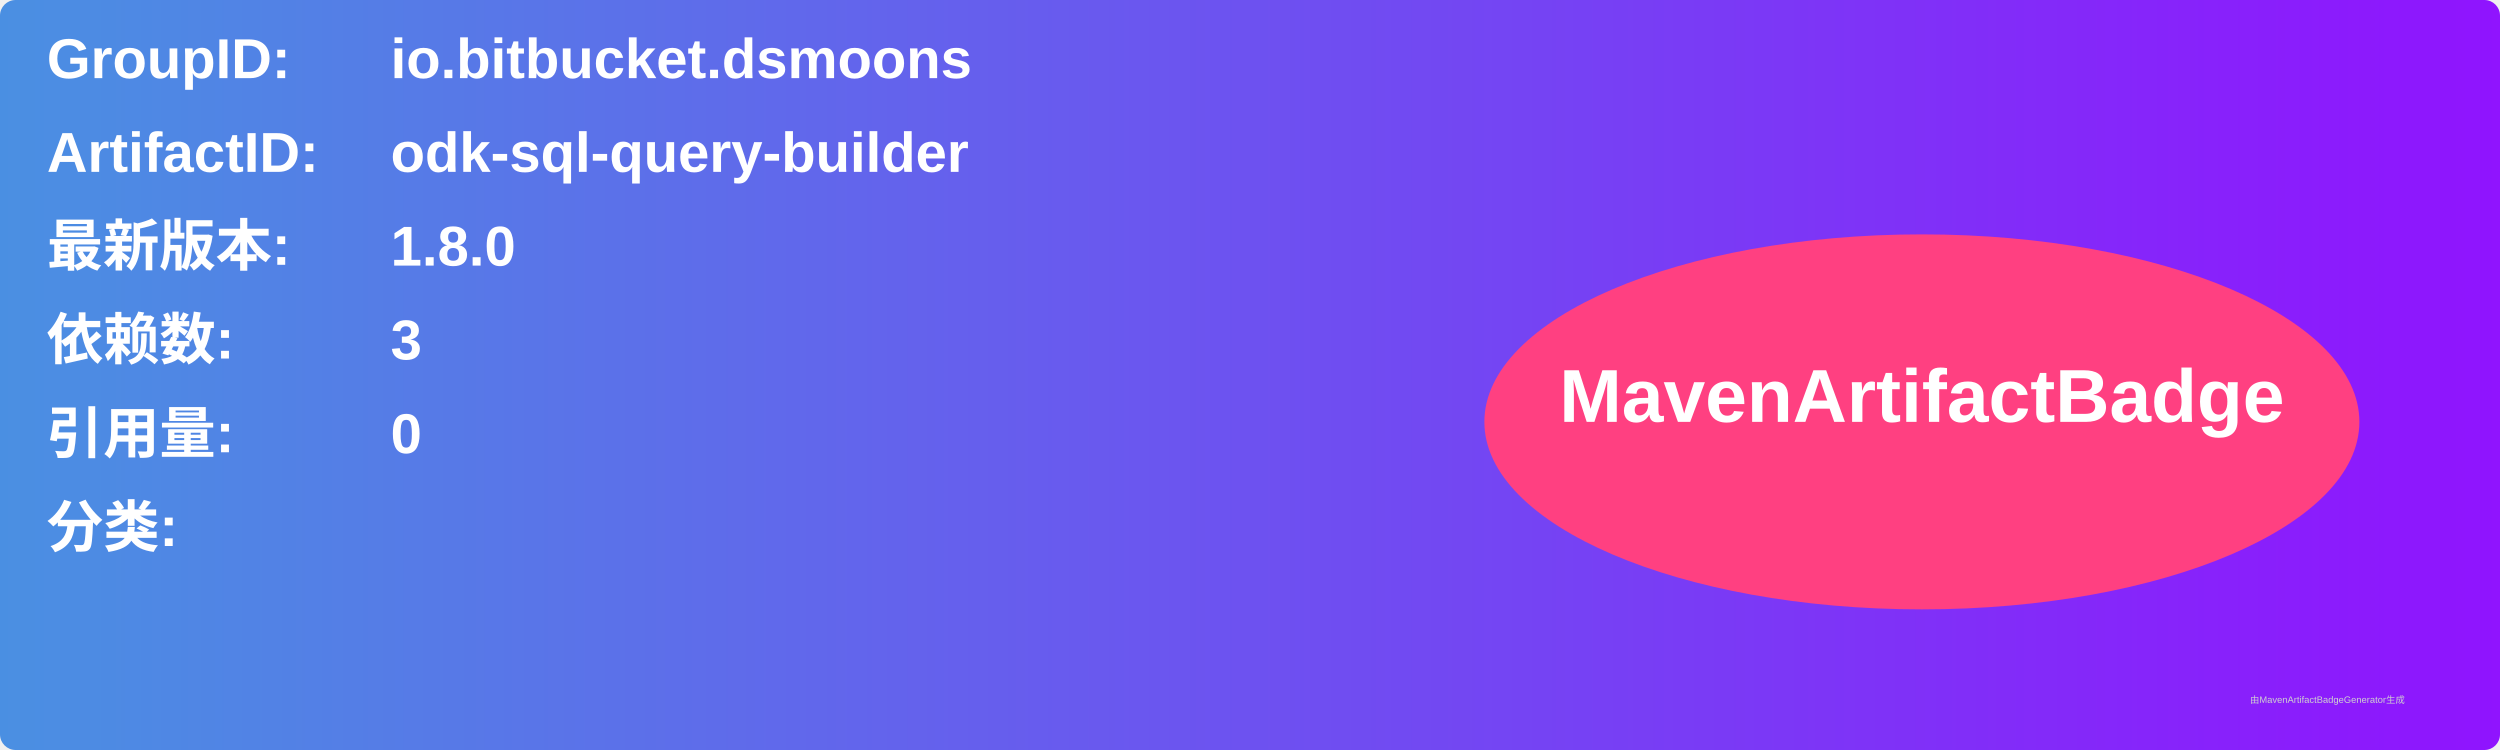
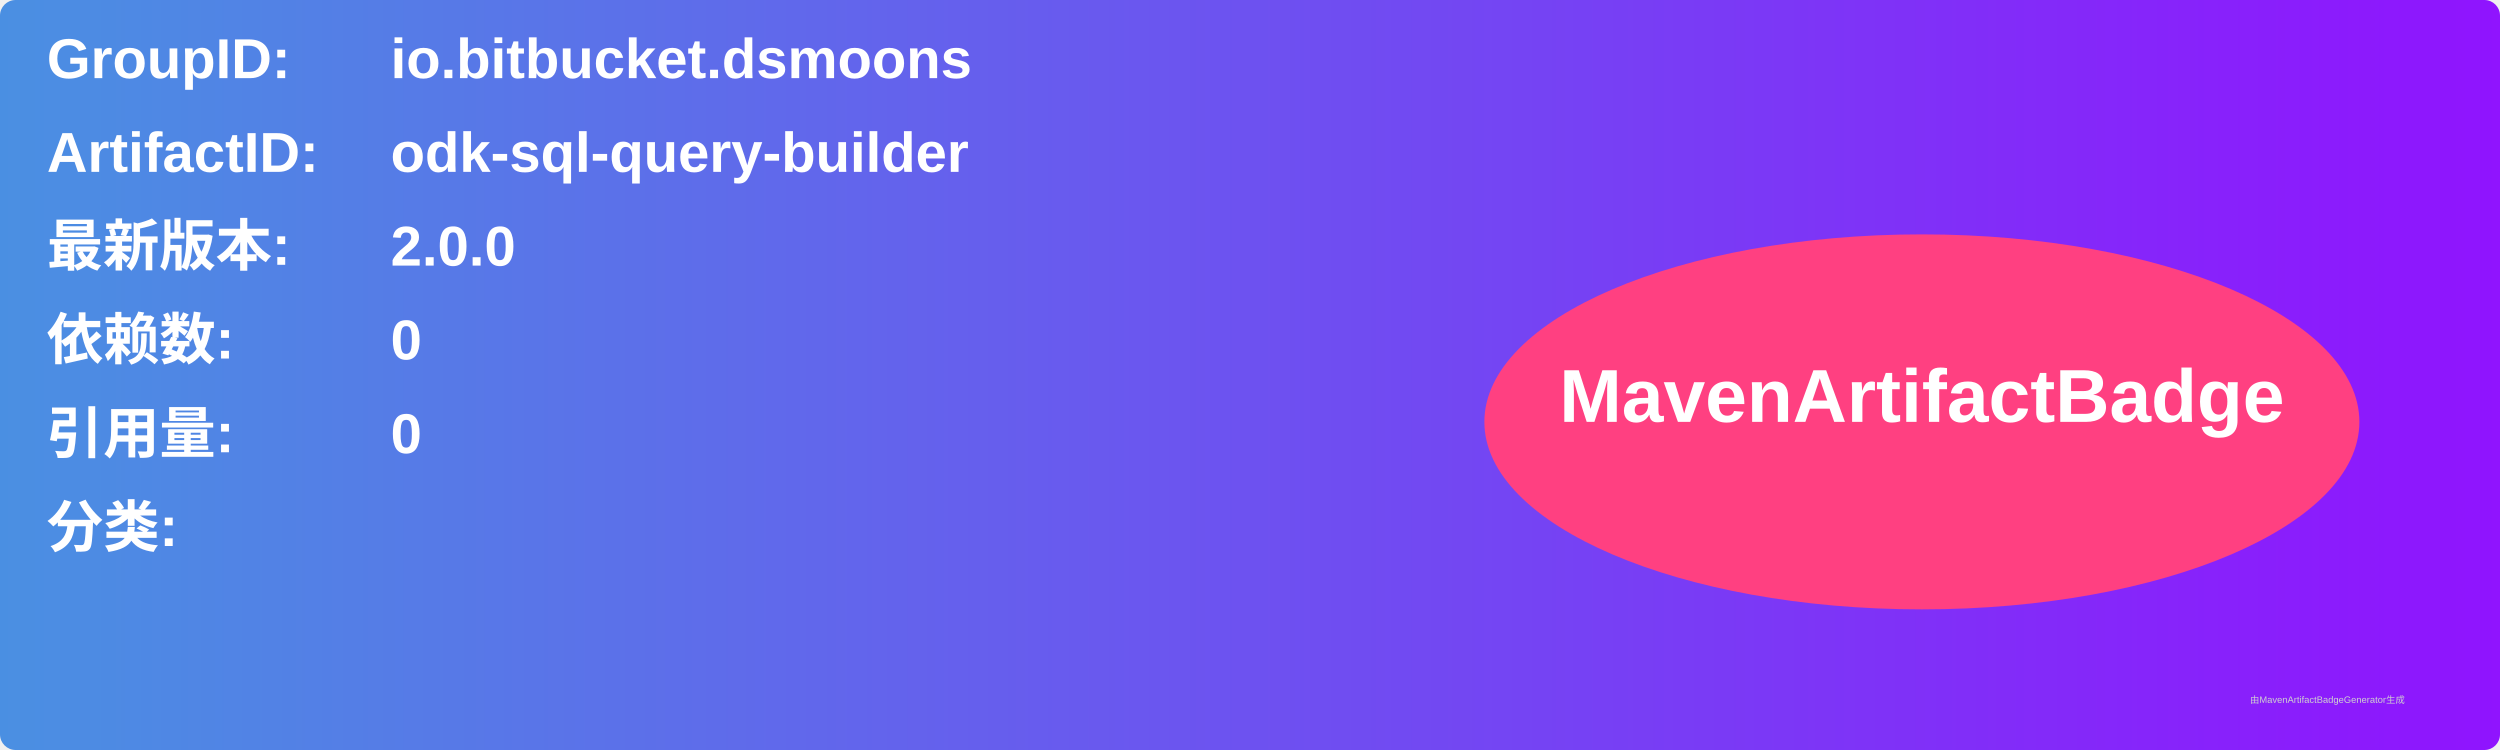
<svg xmlns="http://www.w3.org/2000/svg" width="800" height="240" viewBox="0 0 800 240">
  <linearGradient id="grad" x1="0%" y1="0%" x2="100%" y2="0%">
    <stop offset="0%" stop-color="#4a90e2" />
    <stop offset="100%" stop-color="#9013fe" />
  </linearGradient>
  <rect width="100%" height="100%" rx="5" ry="5" fill="url(#grad)" />
  <g transform="translate(15, 15)">
    <text x="0" y="10" font-family="Arial" font-size="18" fill="white" font-weight="bold" width="260">GroupID:</text>
    <text x="110" y="10" font-family="Arial" font-size="18" fill="white" font-weight="bold" width="460">io.bitbucket.dsmoons</text>
    <text x="0" y="40" font-family="Arial" font-size="18" fill="white" font-weight="bold" width="260">ArtifactID:</text>
    <text x="110" y="40" font-family="Arial" font-size="18" fill="white" font-weight="bold" width="460">odk-sql-query-builder</text>
    <text x="0" y="70" font-family="Arial" font-size="18" fill="white" font-weight="bold">最新版本:</text>
    <text x="110" y="70" font-family="Arial" font-size="18" fill="white" font-weight="bold">
-       <tspan font-weight="bold">1.8.0</tspan>
+       <tspan font-weight="bold">2.0.0</tspan>
    </text>
    <text x="0" y="100" font-family="Arial" font-size="18" fill="white" font-weight="bold">依赖数: </text>
    <text x="110" y="100" font-family="Arial" font-size="18" fill="white">
-       <tspan font-weight="bold">3</tspan>
+       <tspan font-weight="bold">0</tspan>
    </text>
    <text x="0" y="130" font-family="Arial" font-size="18" fill="white" font-weight="bold">引用量: </text>
    <text x="110" y="130" font-family="Arial" font-size="18" fill="white">
      <tspan font-weight="bold">0</tspan>
    </text>
    <text x="0" y="160" font-family="Arial" font-size="18" fill="white" font-weight="bold">分类:</text>
    <text x="10" y="190" font-family="Arial" font-size="10" fill="white">
      <tspan font-weight="bold" />
    </text>
    <ellipse cx="600" cy="120" rx="140" ry="60" fill="#ff4081" />
    <text x="600" y="120" text-anchor="middle" font-family="Arial" font-size="24" fill="white" font-weight="bold">MavenArtifactBadge</text>
  </g>
  <text x="720" y="225" font-family="Arial" font-size="3" fill="#d0d0d0">由MavenArtifactBadgeGenerator生成</text>
</svg>
